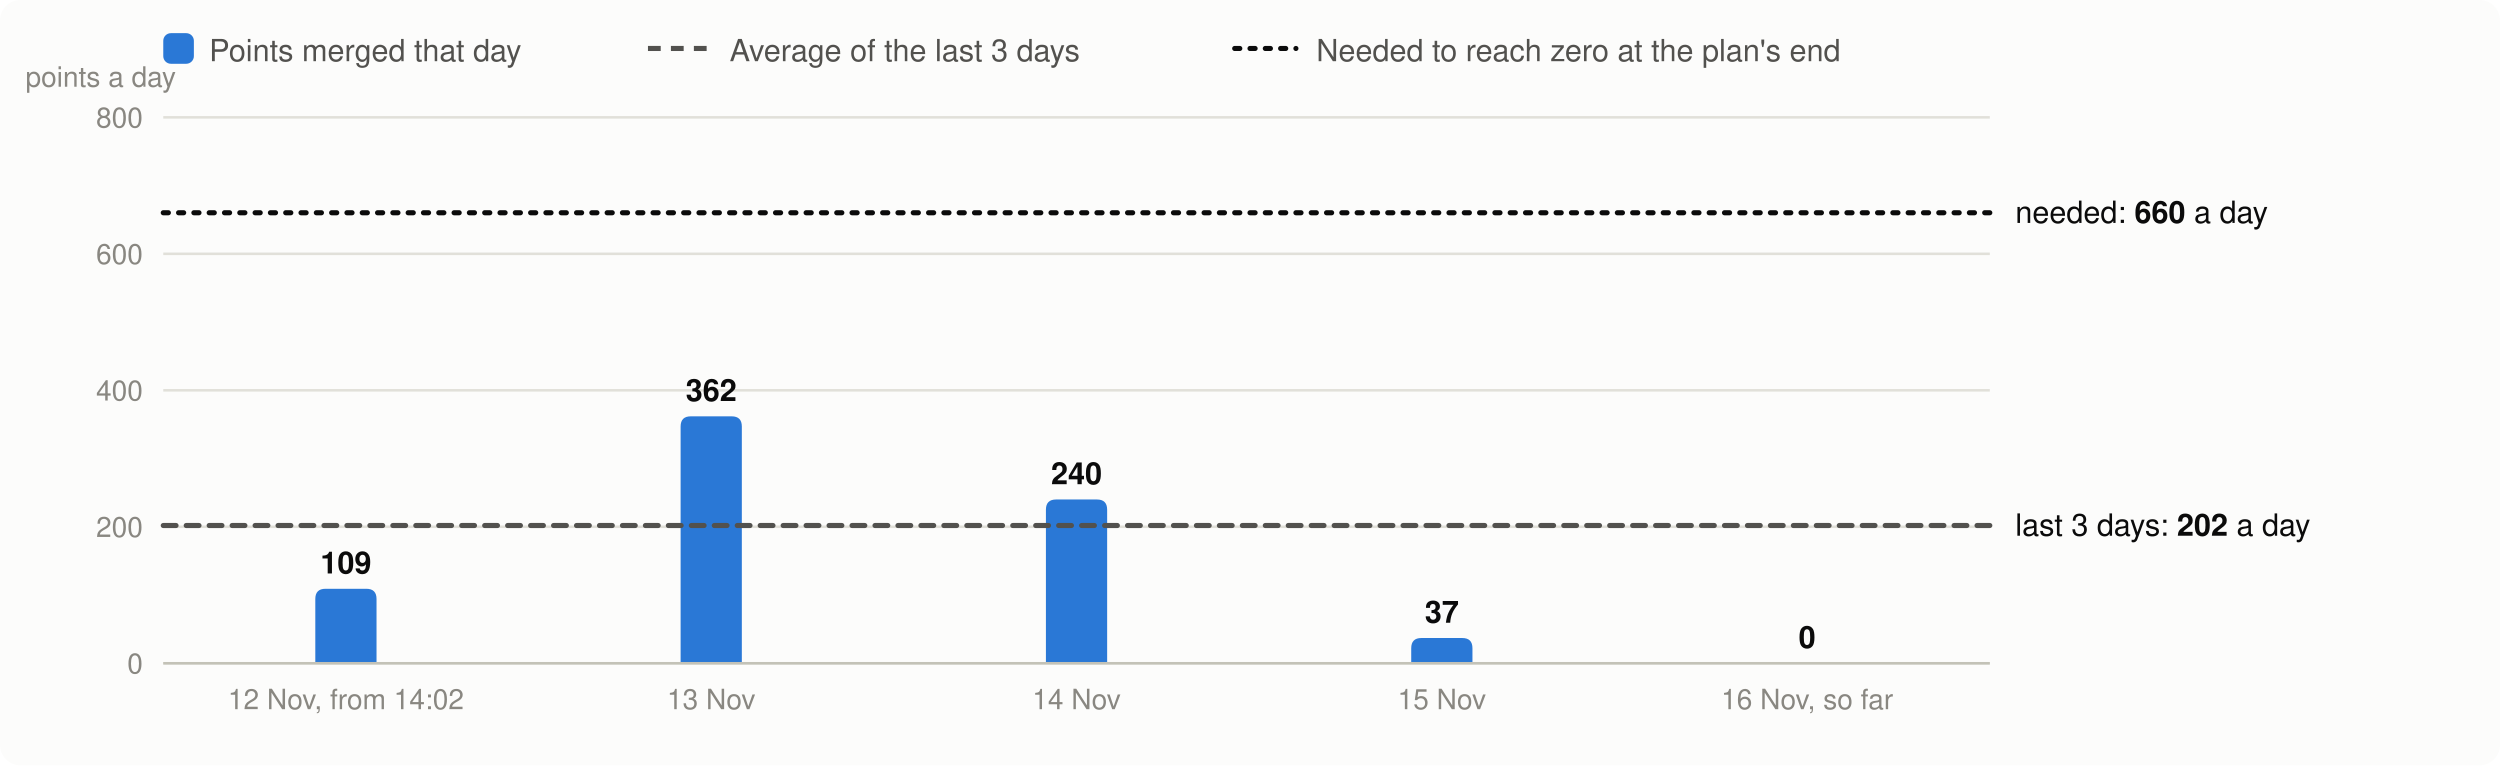
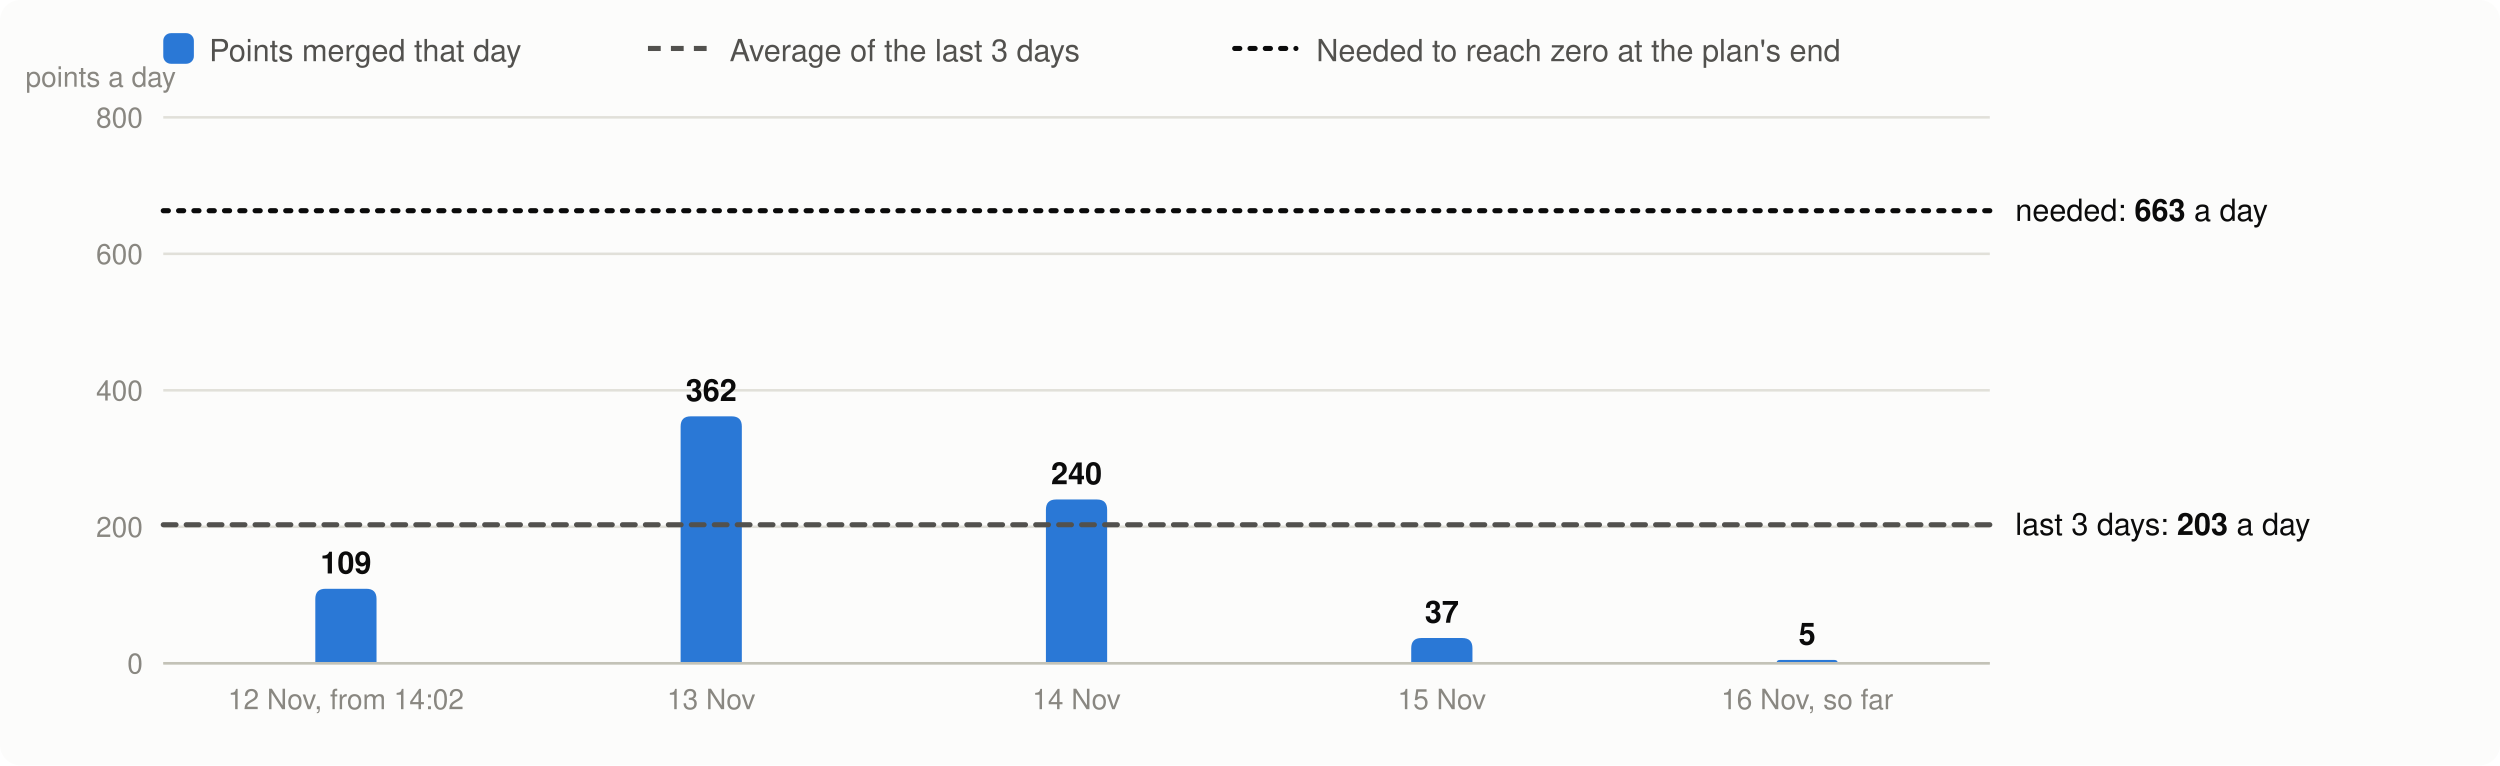
<svg xmlns="http://www.w3.org/2000/svg" viewBox="0 0 980 300" width="980" height="300" font-family="system-ui,-apple-system,Segoe UI,Helvetica,Arial,sans-serif" font-size="13" role="img" aria-label="Velocity: story points merged per day, the 3-day average and the velocity needed">
  <rect width="980" height="300" rx="8" fill="#fcfcfb" />
  <rect x="64" y="13" width="12" height="12" rx="3" fill="#2a78d6" />
  <text x="82" y="24" fill="#52514e" font-size="12">Points merged that day</text>
  <line x1="254" x2="278" y1="19" y2="19" stroke="#52514e" stroke-width="2" stroke-dasharray="5 4" />
  <text x="286" y="24" fill="#52514e" font-size="12">Average of the last 3 days</text>
  <line x1="484" x2="508" y1="19" y2="19" stroke="#0b0b0b" stroke-width="2" stroke-dasharray="2 4" stroke-linecap="round" />
  <text x="516" y="24" fill="#52514e" font-size="12">Needed to reach zero at the plan's end</text>
  <line x1="64" x2="780" y1="260.0" y2="260.0" stroke="#e1e0d9" />
  <text x="56" y="264.0" text-anchor="end" fill="#898781" font-size="11">0</text>
  <line x1="64" x2="780" y1="206.5" y2="206.5" stroke="#e1e0d9" />
  <text x="56" y="210.5" text-anchor="end" fill="#898781" font-size="11">200</text>
  <line x1="64" x2="780" y1="153.0" y2="153.0" stroke="#e1e0d9" />
  <text x="56" y="157.0" text-anchor="end" fill="#898781" font-size="11">400</text>
  <line x1="64" x2="780" y1="99.5" y2="99.5" stroke="#e1e0d9" />
  <text x="56" y="103.5" text-anchor="end" fill="#898781" font-size="11">600</text>
  <line x1="64" x2="780" y1="46.0" y2="46.0" stroke="#e1e0d9" />
  <text x="56" y="50.0" text-anchor="end" fill="#898781" font-size="11">800</text>
  <text x="10" y="34" fill="#898781" font-size="11">points a day</text>
  <path d="M123.6,260.0V234.8Q123.6,230.8 127.6,230.8H143.6Q147.6,230.8 147.6,234.8V260.0Z" fill="#2a78d6" />
  <text x="135.6" y="224.8" text-anchor="middle" fill="#0b0b0b" font-size="12" font-weight="600">109</text>
  <text x="135.6" y="278" text-anchor="middle" fill="#898781" font-size="11">12 Nov, from 14:02</text>
  <path d="M266.8,260.0V167.2Q266.8,163.2 270.8,163.2H286.8Q290.8,163.2 290.8,167.2V260.0Z" fill="#2a78d6" />
  <text x="278.8" y="157.2" text-anchor="middle" fill="#0b0b0b" font-size="12" font-weight="600">362</text>
  <text x="278.8" y="278" text-anchor="middle" fill="#898781" font-size="11">13 Nov</text>
  <path d="M410.0,260.0V199.8Q410.0,195.8 414.0,195.8H430.0Q434.0,195.8 434.0,199.8V260.0Z" fill="#2a78d6" />
  <text x="422.0" y="189.8" text-anchor="middle" fill="#0b0b0b" font-size="12" font-weight="600">240</text>
  <text x="422.0" y="278" text-anchor="middle" fill="#898781" font-size="11">14 Nov</text>
  <path d="M553.2,260.0V254.1Q553.2,250.1 557.2,250.1H573.2Q577.2,250.1 577.2,254.1V260.0Z" fill="#2a78d6" />
  <text x="565.2" y="244.1" text-anchor="middle" fill="#0b0b0b" font-size="12" font-weight="600">37</text>
  <text x="565.2" y="278" text-anchor="middle" fill="#898781" font-size="11">15 Nov</text>
-   <text x="708.4" y="254.0" text-anchor="middle" fill="#0b0b0b" font-size="12" font-weight="600">0</text>
+   <path d="M696.4,260.0V260.0Q696.4,258.7 697.7,258.7H719.1Q720.4,258.7 720.4,260.0V260.0Z" fill="#2a78d6" />
+   <text x="708.4" y="252.7" text-anchor="middle" fill="#0b0b0b" font-size="12" font-weight="600">5</text>
  <text x="708.4" y="278" text-anchor="middle" fill="#898781" font-size="11">16 Nov, so far</text>
  <line x1="64" x2="780" y1="260.0" y2="260.0" stroke="#c3c2b7" />
-   <line x1="64" x2="780" y1="206.0" y2="206.0" stroke="#52514e" stroke-width="2" stroke-dasharray="5 4" stroke-linecap="round" />
-   <text x="790" y="210.0" fill="#0b0b0b" font-size="12">last 3 days: <tspan font-weight="600">202</tspan> a day</text>
-   <line x1="64" x2="780" y1="83.4" y2="83.4" stroke="#0b0b0b" stroke-width="2" stroke-dasharray="2 4" stroke-linecap="round" />
-   <text x="790" y="87.4" fill="#0b0b0b" font-size="12">needed: <tspan font-weight="600">660</tspan> a day</text>
+   <line x1="64" x2="780" y1="205.7" y2="205.7" stroke="#52514e" stroke-width="2" stroke-dasharray="5 4" stroke-linecap="round" />
+   <text x="790" y="209.7" fill="#0b0b0b" font-size="12">last 3 days: <tspan font-weight="600">203</tspan> a day</text>
+   <line x1="64" x2="780" y1="82.6" y2="82.6" stroke="#0b0b0b" stroke-width="2" stroke-dasharray="2 4" stroke-linecap="round" />
+   <text x="790" y="86.6" fill="#0b0b0b" font-size="12">needed: <tspan font-weight="600">663</tspan> a day</text>
</svg>
